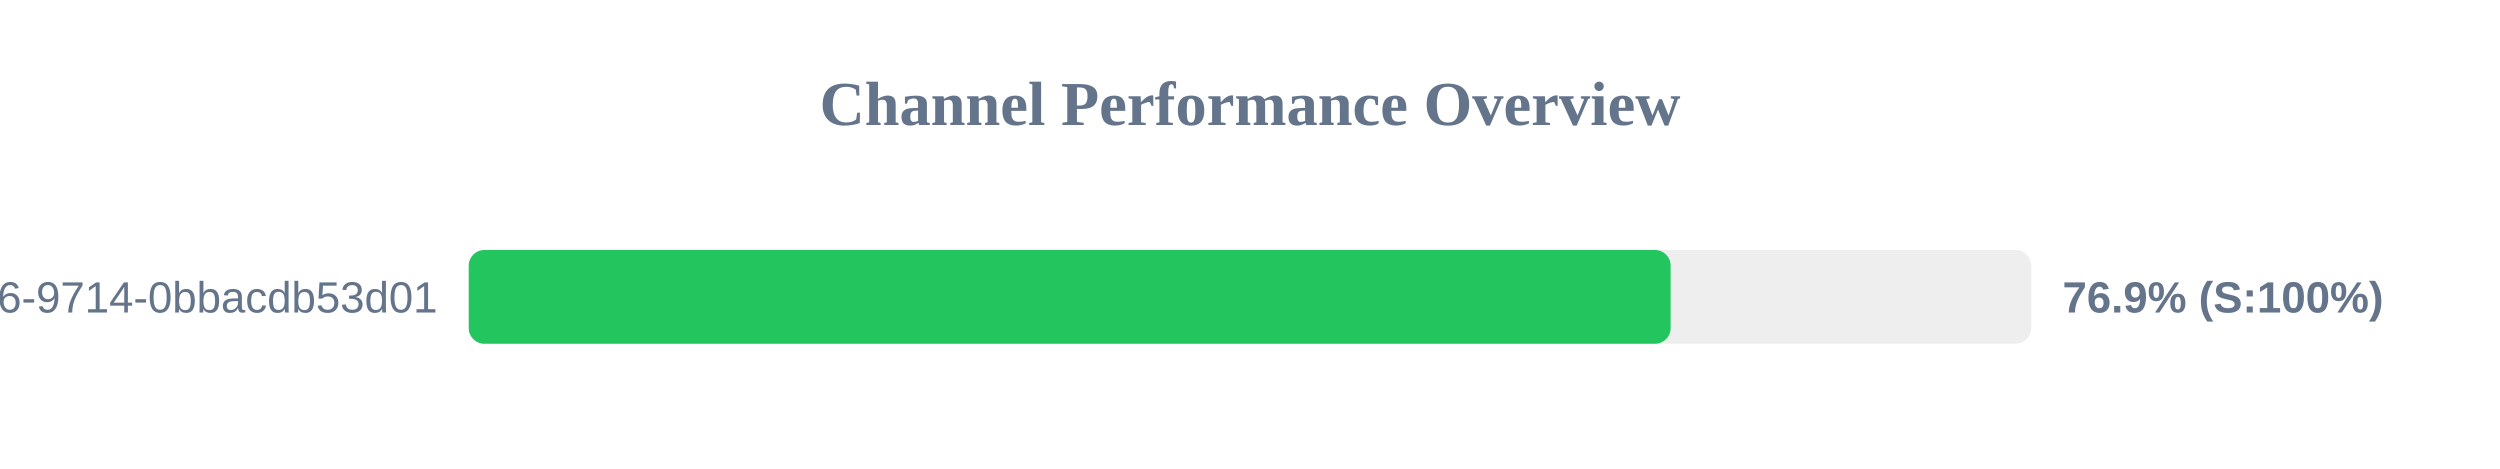
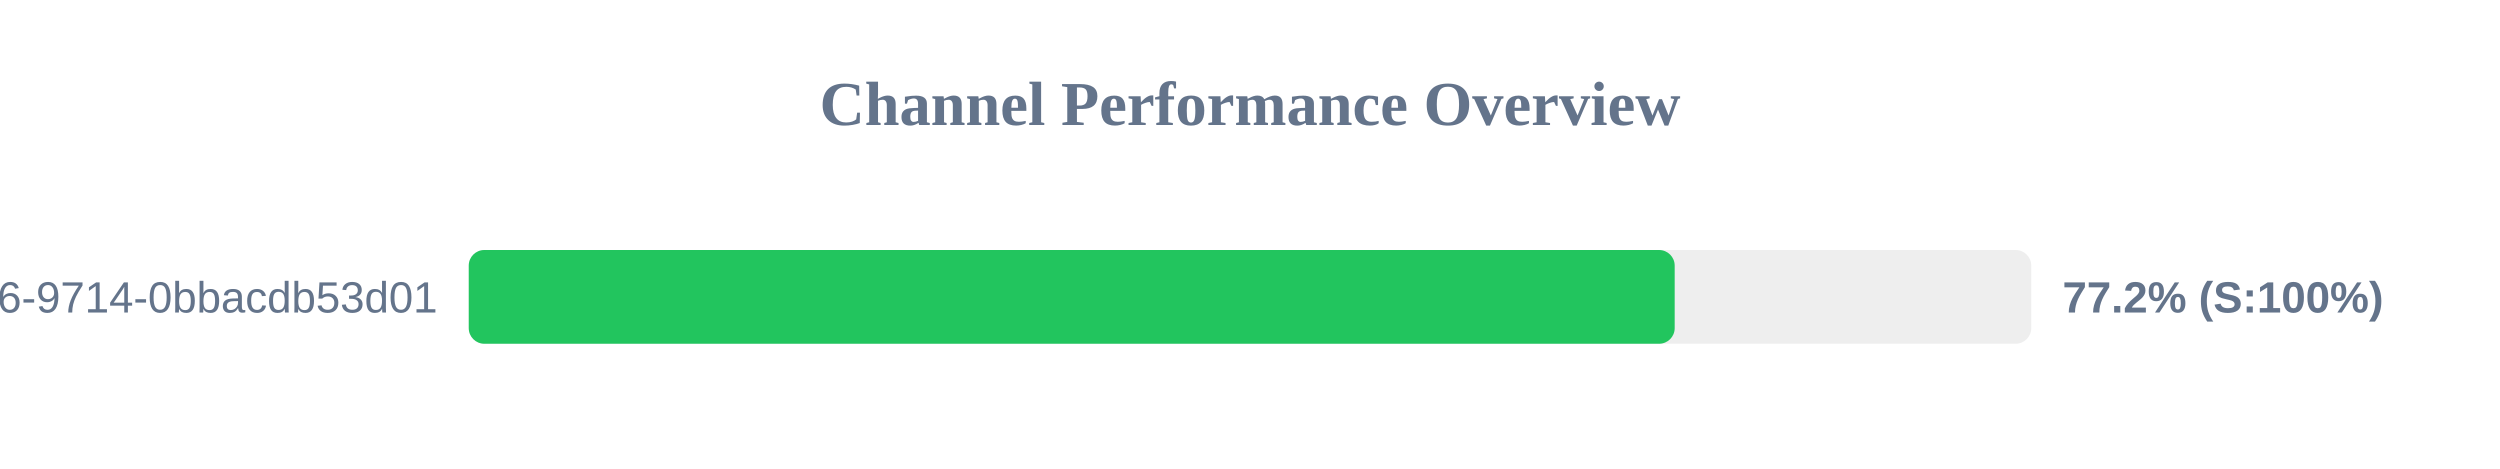
<svg xmlns="http://www.w3.org/2000/svg" width="800" height="150" version="1.1">
  <style>
        .row { font: 14px Arial; fill: #64748b; }
        .score { font: bold 14px Arial; fill: #64748b; }
    </style>
  <text x="400" y="40" text-anchor="middle" font-size="20px" font-weight="bold" fill="#64748b">Channel Performance Overview</text>
  <rect x="150" y="80" width="500" height="30" fill="#eee" rx="5" />
-   <rect x="150" y="80" width="384.6" height="30" fill="#22c55e" rx="5" />
+   <rect x="150" y="80" width="385.9" height="30" fill="#22c55e" rx="5" />
  <text x="140" y="100" text-anchor="end" class="row">?uuid=23125f6e-ec56-4c26-9714-0bbacdb53d01</text>
-   <text x="660" y="100" text-anchor="start" class="score">76.9% (S:100%)</text>
+   <text x="660" y="100" text-anchor="start" class="score">77.2% (S:100%)</text>
</svg>
